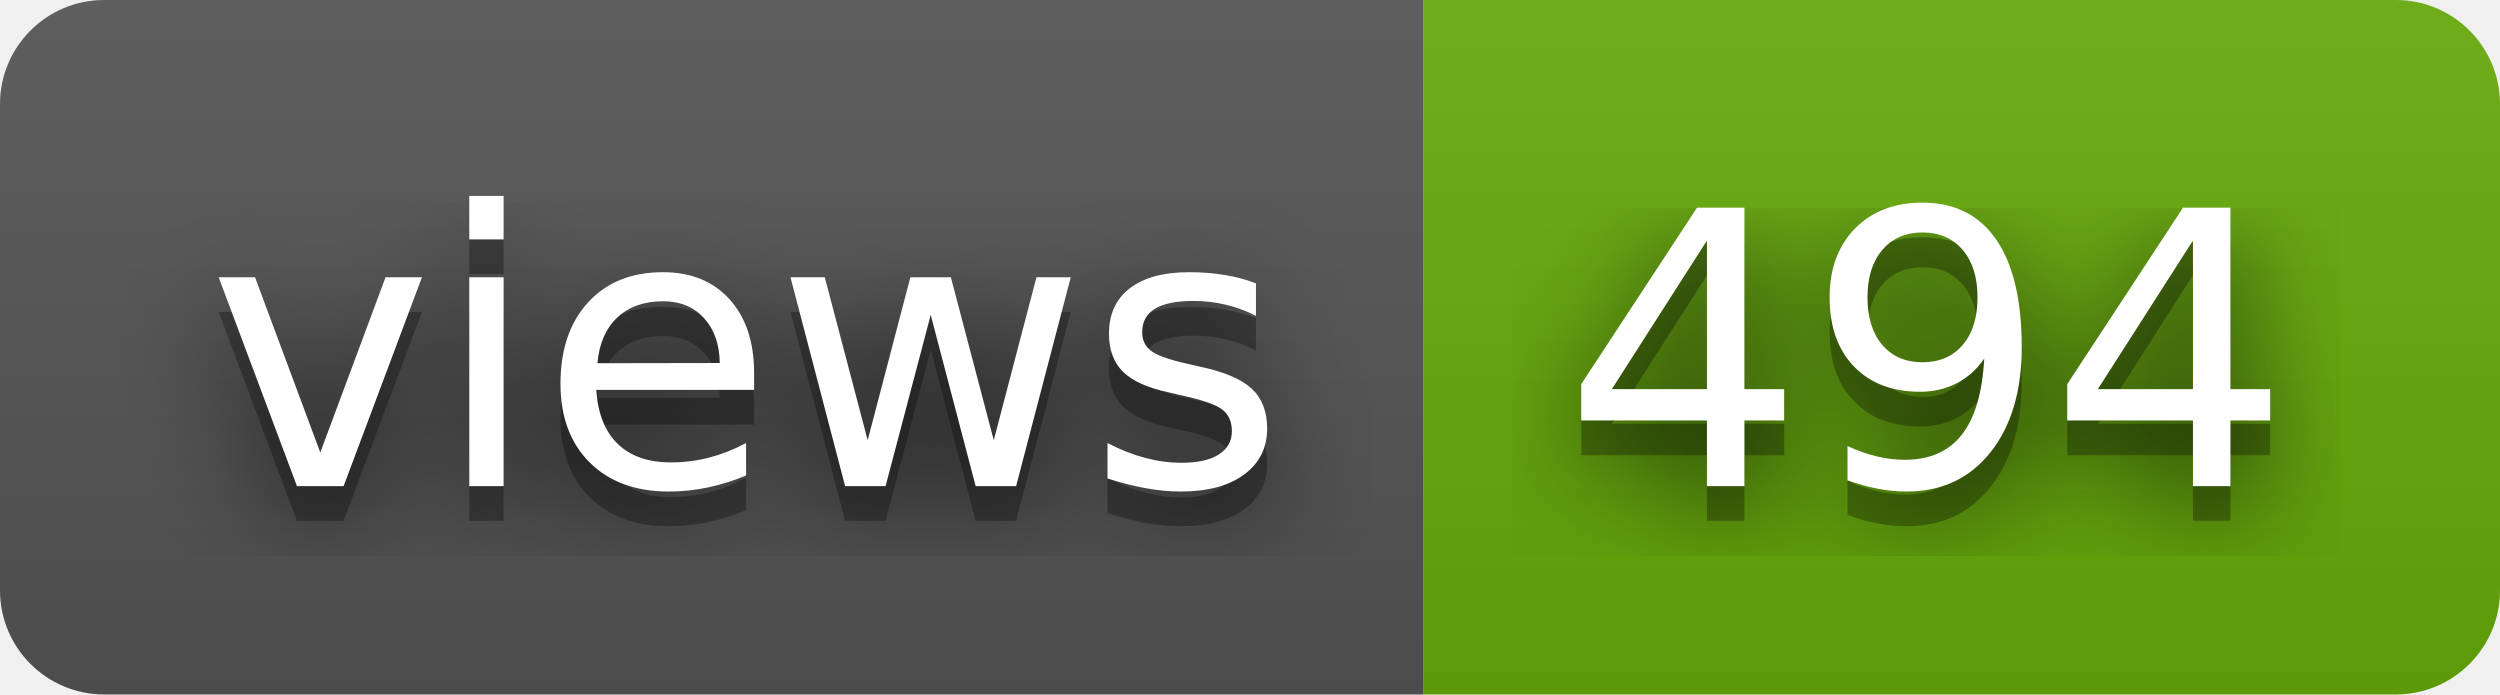
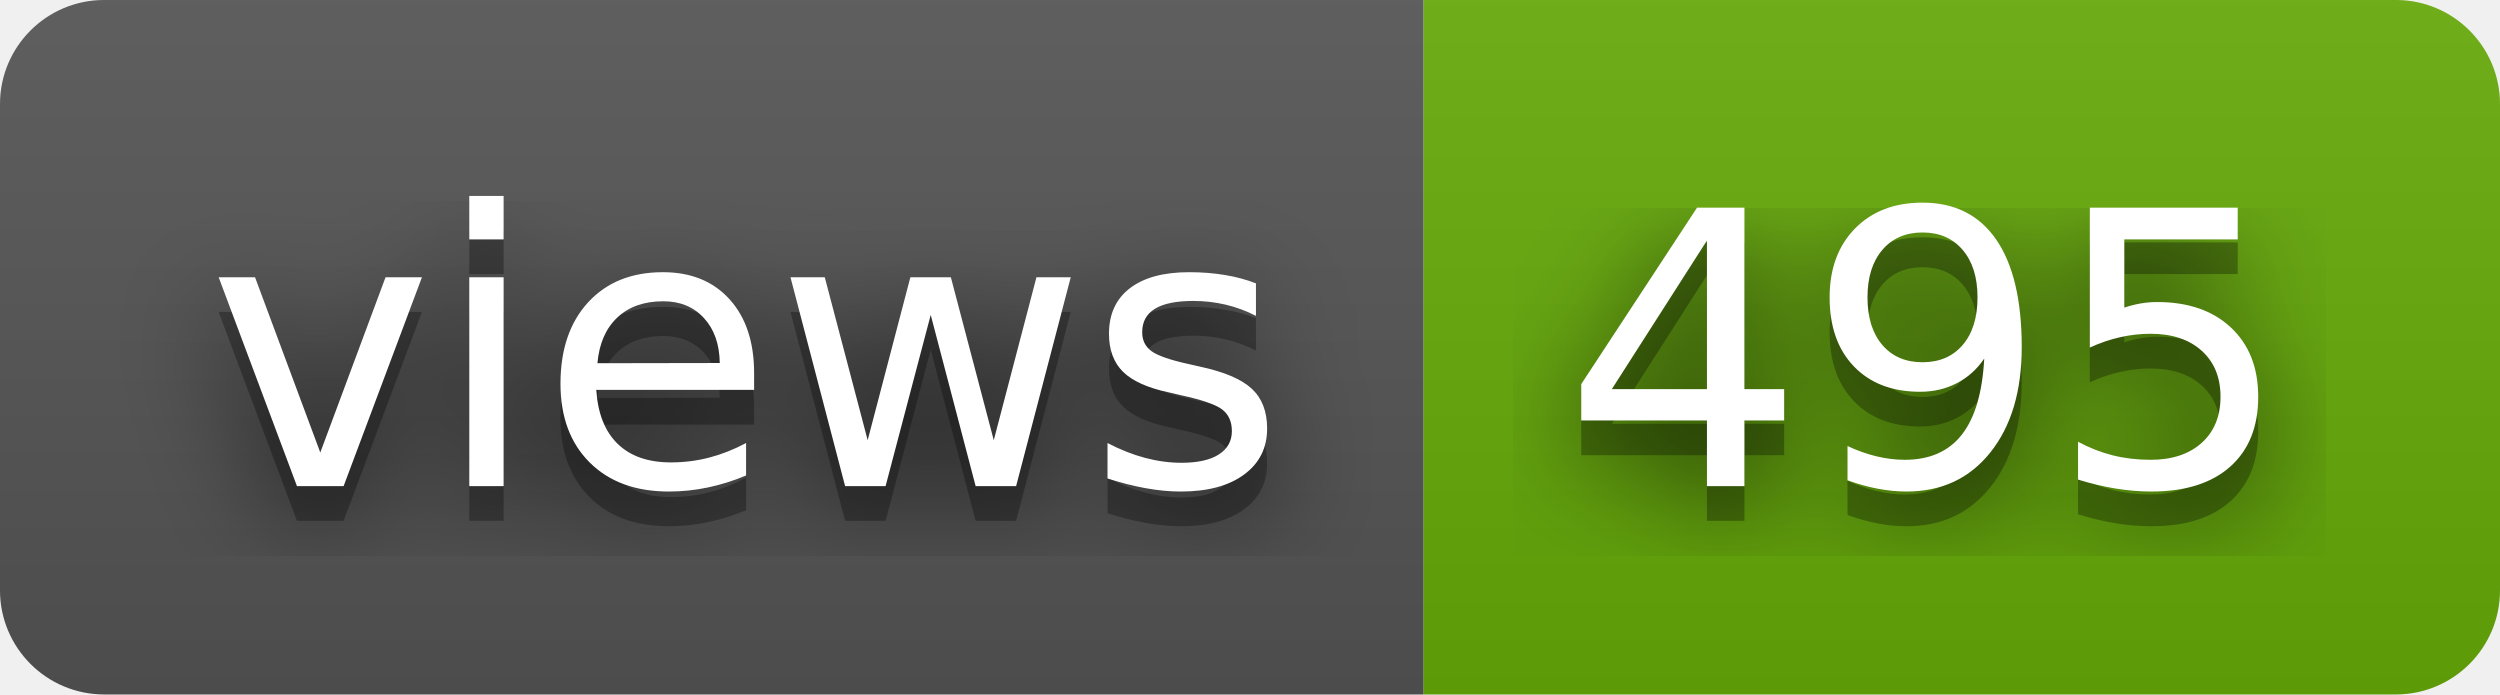
- <svg xmlns="http://www.w3.org/2000/svg" width="72" height="20" role="img" aria-label="views: 494">
+ <svg xmlns="http://www.w3.org/2000/svg" width="72" height="20" role="img" aria-label="views: 495">
  <filter id="blur">
    <feGaussianBlur stdDeviation="16" />
  </filter>
  <linearGradient id="s" x2="0" y2="100%">
    <stop offset="0" stop-color="#bbb" stop-opacity=".1" />
    <stop offset="1" stop-opacity=".1" />
  </linearGradient>
  <clipPath id="r">
    <rect width="72" height="20" rx="3" />
  </clipPath>
  <g clip-path="url(#r)">
    <rect width="41" height="20" fill="#555" />
    <rect x="41" width="31" height="20" fill="#67ac09" />
    <rect width="72" height="20" fill="url(#s)" />
  </g>
  <g fill="#fff" text-anchor="middle" font-family="Verdana,Geneva,DejaVu Sans,sans-serif" text-rendering="geometricPrecision" font-size="110">
    <g transform="scale(.1)">
      <g aria-hidden="true" fill="#010101">
        <text x="215" y="150" fill-opacity=".8" filter="url(#blur)" textLength="310">views</text>
        <text x="215" y="150" fill-opacity=".3" textLength="310">views</text>
      </g>
      <text x="215" y="140" textLength="310">views</text>
    </g>
    <g transform="scale(.1)">
      <g aria-hidden="true" fill="#010101">
-         <text x="555" y="150" fill-opacity=".8" filter="url(#blur)" textLength="210">494</text>
-         <text x="555" y="150" fill-opacity=".3" textLength="210">494</text>
+         <text x="555" y="150" fill-opacity=".8" filter="url(#blur)" textLength="210">495</text>
+         <text x="555" y="150" fill-opacity=".3" textLength="210">495</text>
      </g>
-       <text x="555" y="140" textLength="210">494</text>
+       <text x="555" y="140" textLength="210">495</text>
    </g>
  </g>
</svg>
